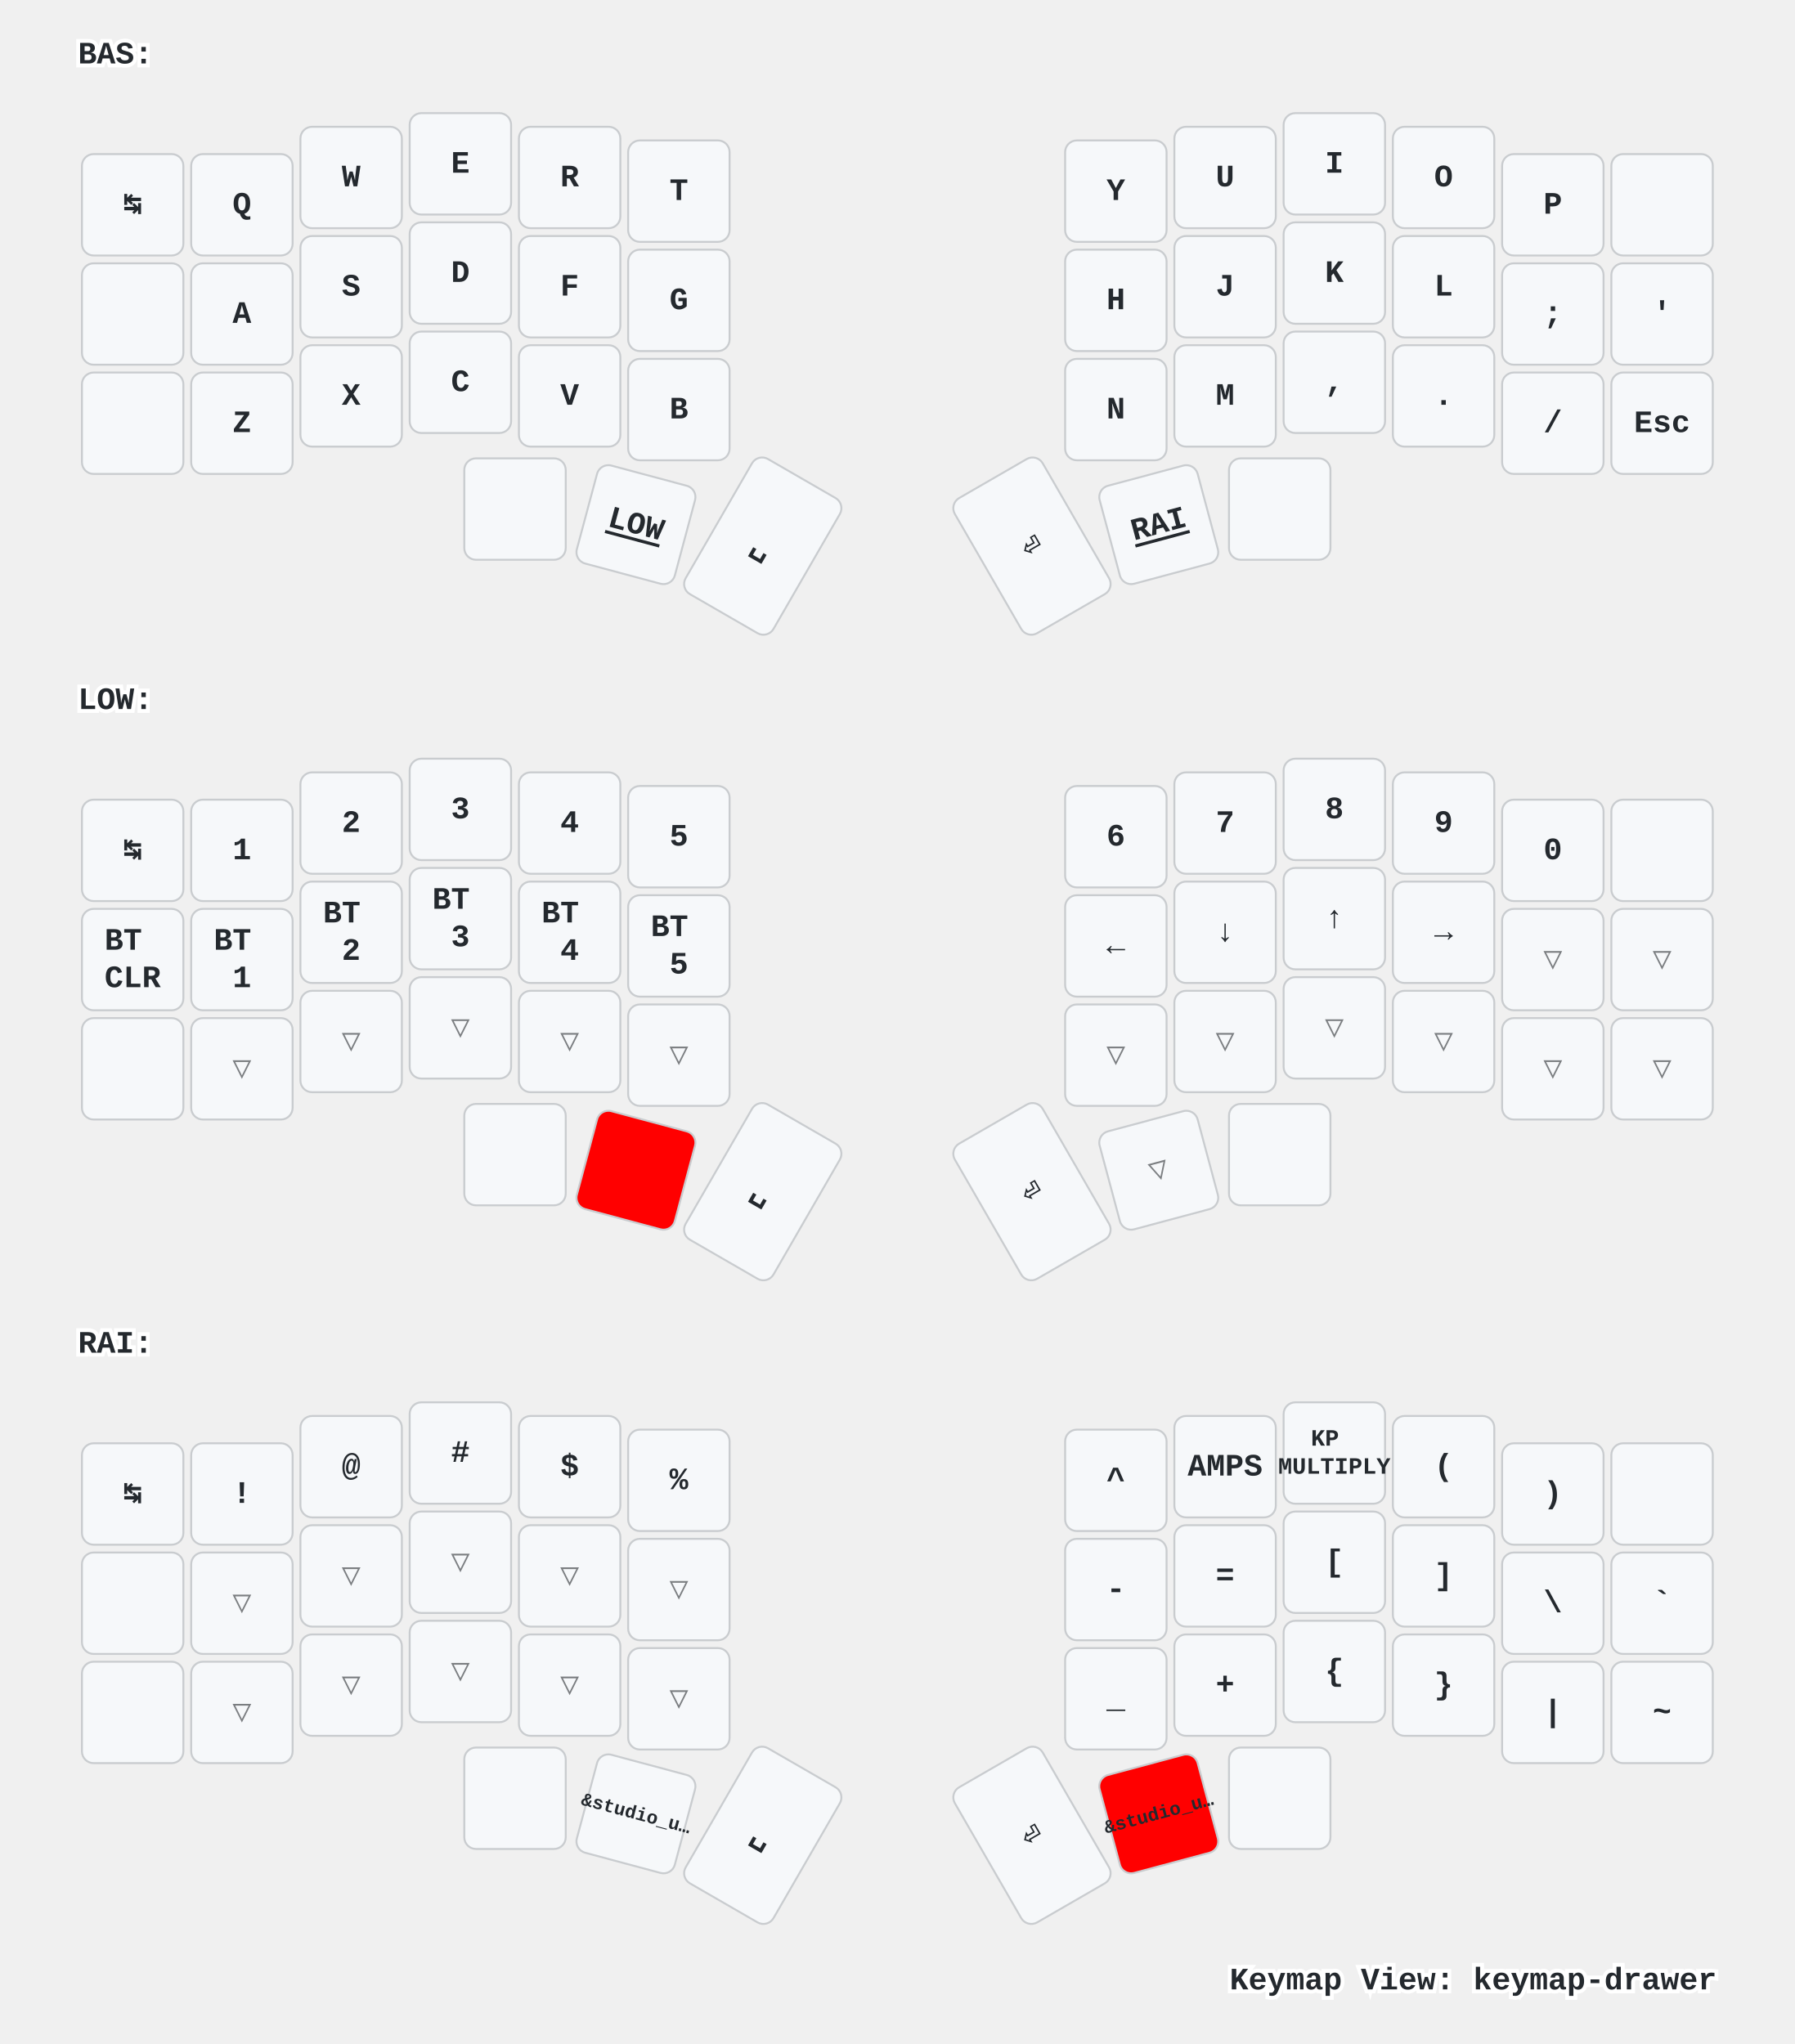
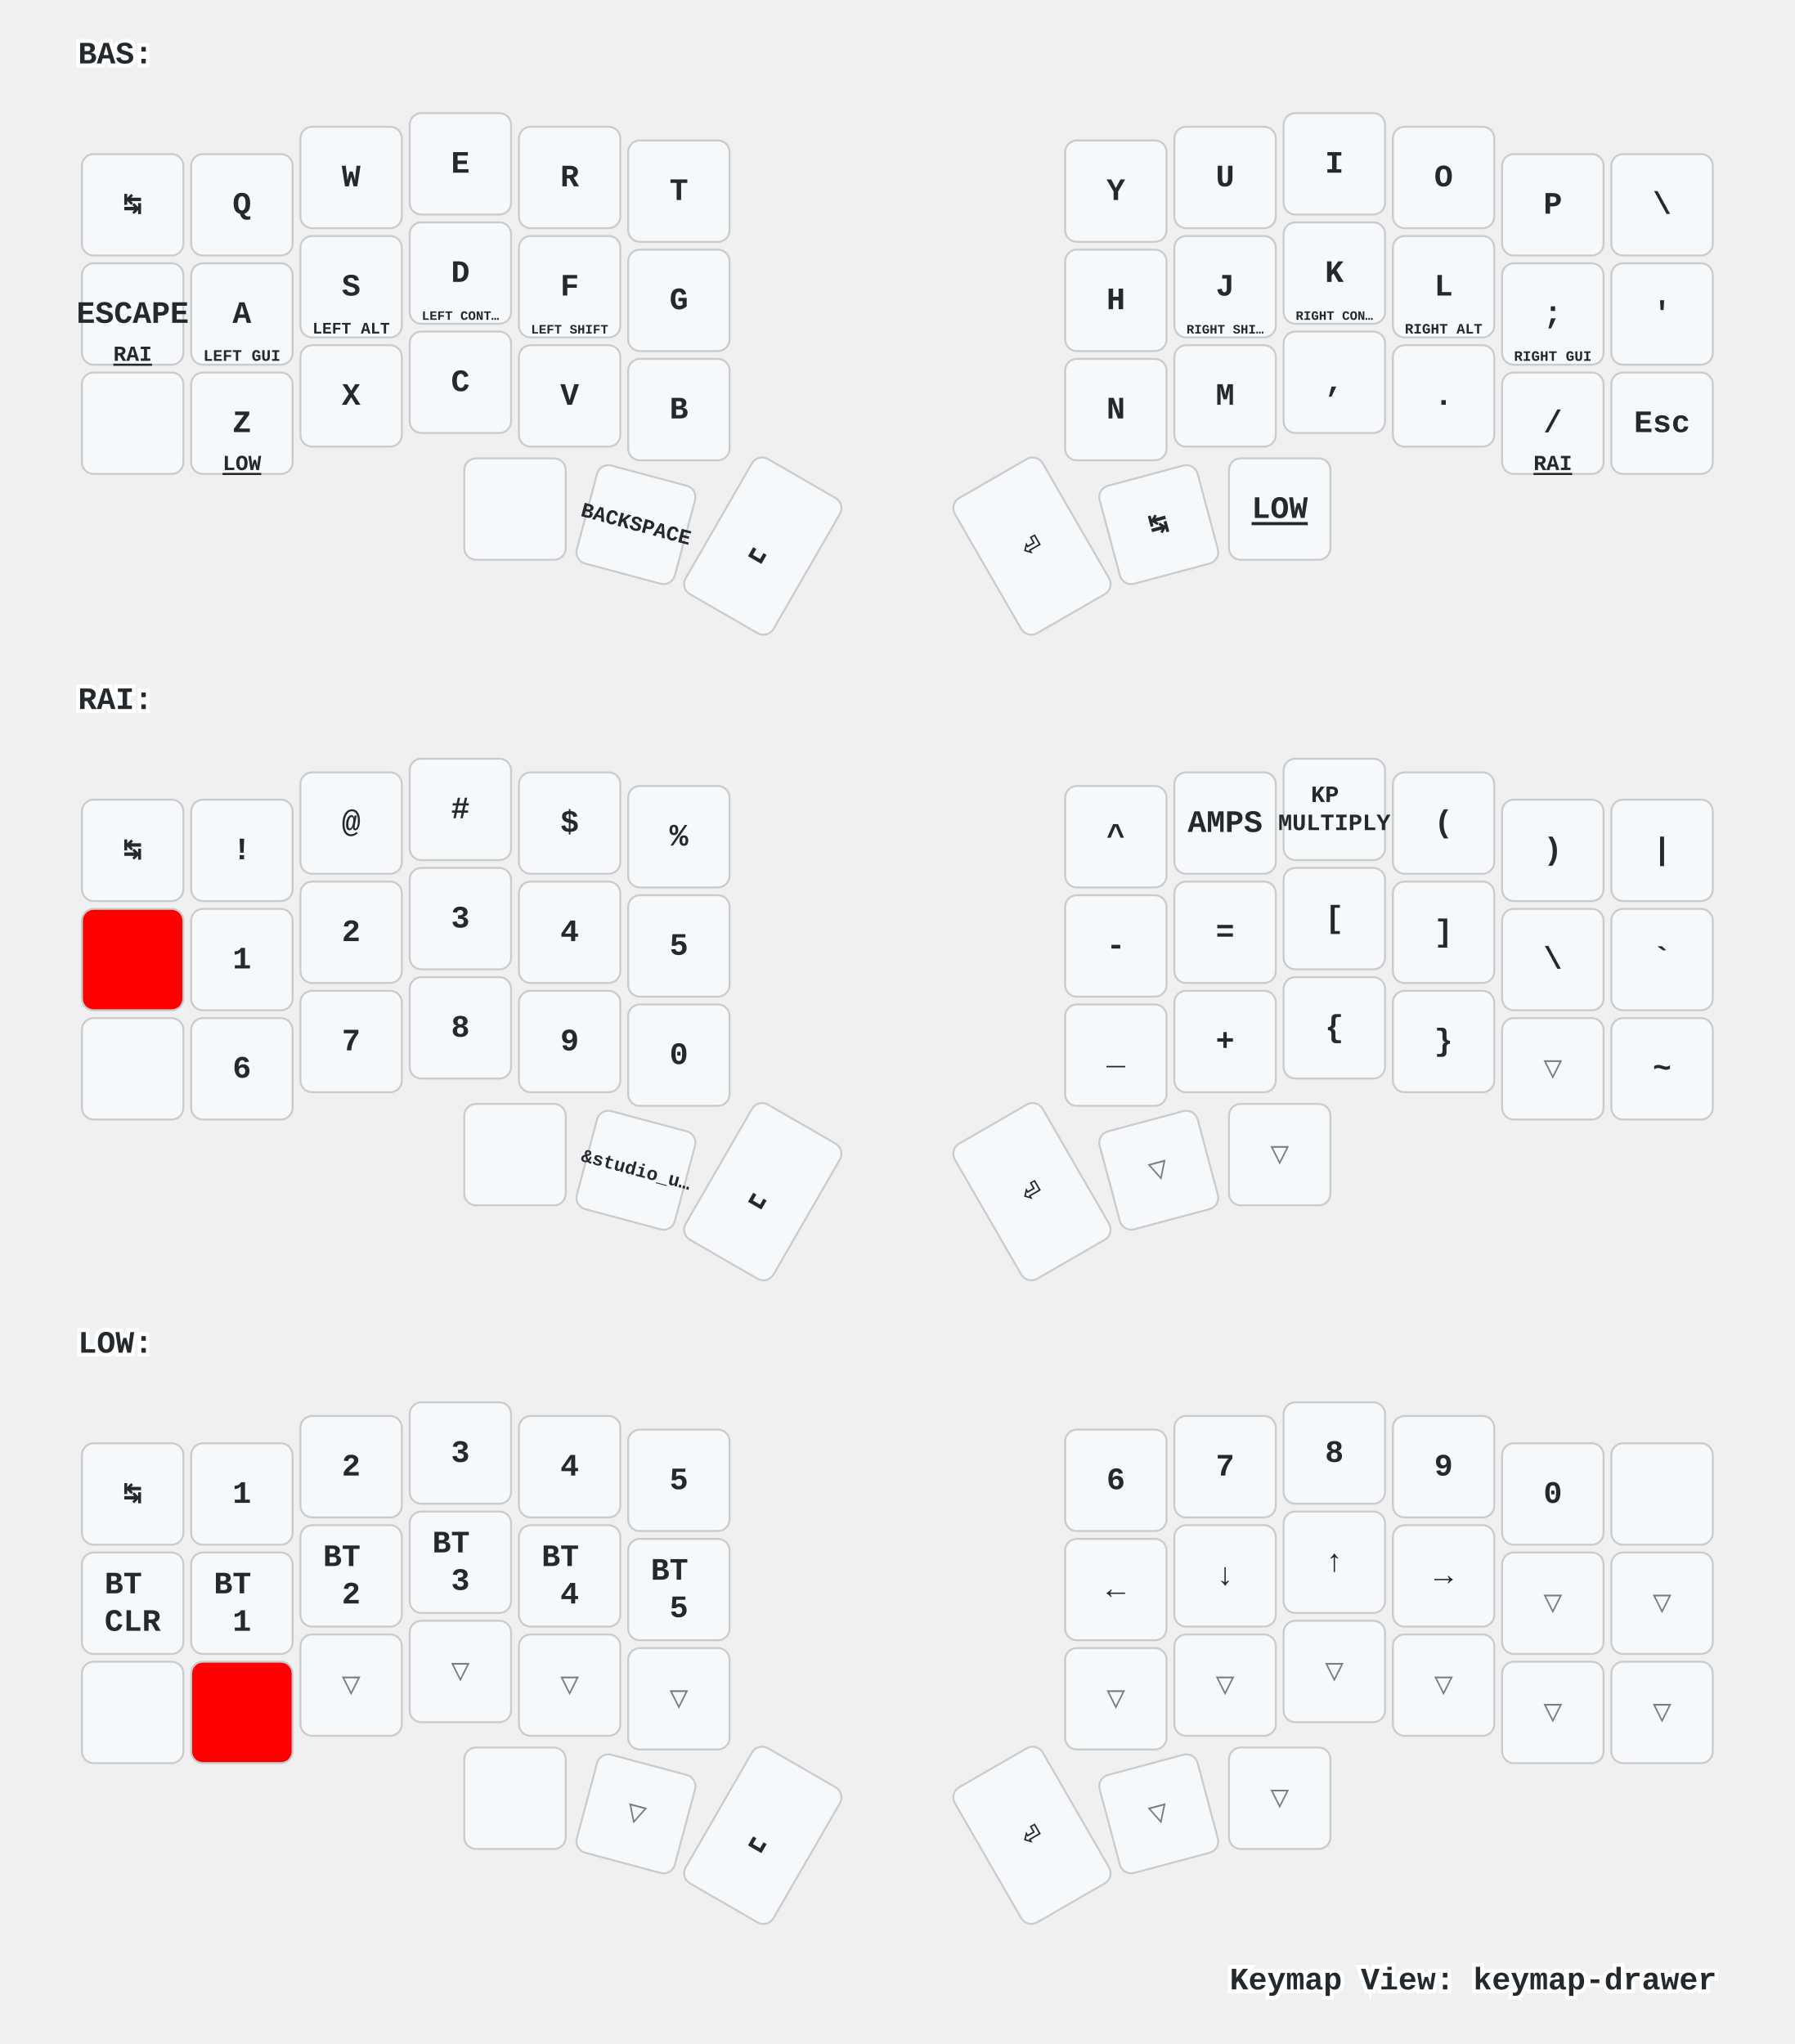
<svg xmlns="http://www.w3.org/2000/svg" xmlns:xlink="http://www.w3.org/1999/xlink" width="920" height="1048" viewBox="0 0 920 1048" class="keymap">
  <defs>/* start glyphs */
<svg id="mdi:apple-keyboard-command">
      <svg id="mdi-apple-keyboard-command" viewBox="0 0 24 24">
        <path d="M6,2A4,4 0 0,1 10,6V8H14V6A4,4 0 0,1 18,2A4,4 0 0,1 22,6A4,4 0 0,1 18,10H16V14H18A4,4 0 0,1 22,18A4,4 0 0,1 18,22A4,4 0 0,1 14,18V16H10V18A4,4 0 0,1 6,22A4,4 0 0,1 2,18A4,4 0 0,1 6,14H8V10H6A4,4 0 0,1 2,6A4,4 0 0,1 6,2M16,18A2,2 0 0,0 18,20A2,2 0 0,0 20,18A2,2 0 0,0 18,16H16V18M14,10H10V14H14V10M6,16A2,2 0 0,0 4,18A2,2 0 0,0 6,20A2,2 0 0,0 8,18V16H6M8,6A2,2 0 0,0 6,4A2,2 0 0,0 4,6A2,2 0 0,0 6,8H8V6M18,8A2,2 0 0,0 20,6A2,2 0 0,0 18,4A2,2 0 0,0 16,6V8H18Z" />
-       </svg>
-     </svg>
-     <svg id="mdi:apple-keyboard-control">
-       <svg id="mdi-apple-keyboard-control" viewBox="0 0 24 24">
-         <path d="M19.78,11.78L18.36,13.19L12,6.83L5.64,13.19L4.22,11.78L12,4L19.78,11.78Z" />
-       </svg>
-     </svg>
-     <svg id="mdi:apple-keyboard-option">
-       <svg id="mdi-apple-keyboard-option" viewBox="0 0 24 24">
-         <path d="M3,4H9.11L16.15,18H21V20H14.88L7.84,6H3V4M14,4H21V6H14V4Z" />
      </svg>
    </svg>
    <svg id="mdi:apple-keyboard-shift">
      <svg id="mdi-apple-keyboard-shift" viewBox="0 0 24 24">
        <path d="M15,18V12H17.17L12,6.83L6.83,12H9V18H15M12,4L22,14H17V20H7V14H2L12,4Z" />
      </svg>
    </svg>
    <svg id="mdi:backspace-outline">
      <svg id="mdi-backspace-outline" viewBox="0 0 24 24">
        <path d="M19,15.59L17.59,17L14,13.41L10.41,17L9,15.59L12.59,12L9,8.41L10.41,7L14,10.59L17.59,7L19,8.41L15.41,12L19,15.59M22,3A2,2 0 0,1 24,5V19A2,2 0 0,1 22,21H7C6.31,21 5.77,20.64 5.41,20.11L0,12L5.41,3.88C5.77,3.35 6.31,3 7,3H22M22,5H7L2.28,12L7,19H22V5Z" />
      </svg>
    </svg>
  </defs>/* end glyphs */
<style>/* inherit to force styles through use tags */
svg path {
    fill: inherit;
}

/* font and background color specifications */
svg.keymap {
    font-family: SFMono-Regular,Consolas,Liberation Mono,Menlo,monospace;
    font-size: 14px;
    font-kerning: normal;
    text-rendering: optimizeLegibility;
    fill: #24292e;
}

/* default key styling */
rect.key {
    fill: #f6f8fa;
}

rect.key, rect.combo {
    stroke: #c9cccf;
    stroke-width: 1;
}

/* default key side styling, only used is draw_key_sides is set */
rect.side {
    filter: brightness(90%);
}

/* color accent for combo boxes */
rect.combo, rect.combo-separate {
    fill: #cdf;
}

/* color accent for held keys */
rect.held, rect.combo.held {
    fill: #fdd;
}

/* color accent for ghost (optional) keys */
rect.ghost, rect.combo.ghost {
    stroke-dasharray: 4, 4;
    stroke-width: 2;
}

text {
    text-anchor: middle;
    dominant-baseline: middle;
}

/* styling for layer labels */
text.label {
    font-weight: bold;
    text-anchor: start;
    stroke: white;
    stroke-width: 4;
    paint-order: stroke;
}

/* styling for optional footer */
text.footer {
    text-anchor: end;
    dominant-baseline: auto;
    stroke: white;
    stroke-width: 4;
    paint-order: stroke;
}

/* styling for combo tap, and key non-tap label text */
text.combo, text.hold, text.shifted, text.left, text.right {
    font-size: 11px;
}

text.hold {
    text-anchor: middle;
    dominant-baseline: auto;
}

text.shifted {
    text-anchor: middle;
    dominant-baseline: hanging;
}

text.left {
    text-anchor: start;
}

text.right {
    text-anchor: end;
}

text.layer-activator {
    text-decoration: underline;
}

/* styling for hold/shifted label text in combo box */
text.combo.hold, text.combo.shifted, text.combo.left, text.combo.right {
    font-size: 8px;
}

/* lighter symbol for transparent keys */
text.trans {
    fill: #7b7e81;
}

/* styling for combo dendrons */
path.combo {
    stroke-width: 1;
    stroke: gray;
    fill: none;
}

/* Start Tabler Icons Cleanup */
/* cannot use height/width with glyphs */
.icon-tabler &gt; path {
    fill: inherit;
    stroke: inherit;
    stroke-width: 2;
}
/* hide tabler's default box */
.icon-tabler &gt; path[stroke="none"][fill="none"] {
    visibility: hidden;
}
/* End Tabler Icons Cleanup */

/* For default sytles, see https://github.com/caksoylar/keymap-drawer/blob/main/keymap_drawer/config.py#L85 */

svg.keymap {
  font-family: Ubuntu Mono, Inconsolata, Consolas, Liberation Mono, Menlo, monospace;
  font-size: 16px;
  font-weight: bold;
  text-rendering: optimizeLegibility;
}

/* Color accent for held keys
red = #f00
green = #0f0
blue = #00f
yellow = #ff0
cyan = #0ff
magenta = #f0f
white = #fff
black = #000
grey = #888
light grey = #ccc
#ffc
*/
rect.held, rect.combo.held {
    fill: #f00;
}

/* Technique borrowed and extended from https://github.com/englmaxi/zmk-config/blob/master/keymap-drawer/config.yaml */
.sym_sub_text.tap {
  translate: -5px 2px;
  font-size: 20px;
}
.sym_sub_text.shifted {
  translate: 10px 13px;
  font-size: 10px;
  opacity: 1.0;
}
.combo.sym_sub_text.tap {
  translate: -1px 1px;
}
.combo.sym_sub_text.shifted {
  translate: 7px 5px;
  font-size: 10px;
  opacity: 1.0;
}

/* Toggle */
.toggle.shifted {
  translate: -10px 12px;
}

.toggle.hold {
  translate: 13px -23px;
}

/* Variant for tap-dances */
.tap_dance.tap {
  translate: -7px 0px;
  font-size: 12px;
}
.tap_dance.shifted {
  translate: 7px 17px;
  font-size: 12px;
  opacity: 1.0;
}

/* Variant for symbol next to symbol */
.sym_by_sym.tap {
  translate: -6px 0px;
}
.sym_by_sym.shifted {
  translate: 10px 12px;
  opacity: 1.0;
}

.combo.sym_by_sym.tap {
  translate: -35px 0px;
}
.combo.sym_by_sym.shifted {
  translate: 35px 20px;
  opacity: 1.0;
}

.combo.sym_by_sym.hold {
  visibility: hidden;
}

/* hide hold box for combo sym_by_sym */
.combo.sym_by_sym.hold &gt; path[stroke="none"][fill="none"] {
  visibility: hidden;
}
</style>
  <g transform="translate(40, 0)" class="layer-BAS">
    <text x="0" y="28" class="label" id="BAS">BAS:</text>
    <g transform="translate(0, 56)">
      <g transform="translate(28, 49)" class="key keypos-0">
        <rect rx="6" ry="6" x="-26" y="-26" width="52" height="52" class="key" />
        <text x="0" y="0" class="key tap">↹</text>
      </g>
      <g transform="translate(84, 49)" class="key keypos-1">
        <rect rx="6" ry="6" x="-26" y="-26" width="52" height="52" class="key" />
        <text x="0" y="0" class="key tap">Q</text>
      </g>
      <g transform="translate(140, 35)" class="key keypos-2">
        <rect rx="6" ry="6" x="-26" y="-26" width="52" height="52" class="key" />
        <text x="0" y="0" class="key tap">W</text>
      </g>
      <g transform="translate(196, 28)" class="key keypos-3">
        <rect rx="6" ry="6" x="-26" y="-26" width="52" height="52" class="key" />
        <text x="0" y="0" class="key tap">E</text>
      </g>
      <g transform="translate(252, 35)" class="key keypos-4">
        <rect rx="6" ry="6" x="-26" y="-26" width="52" height="52" class="key" />
        <text x="0" y="0" class="key tap">R</text>
      </g>
      <g transform="translate(308, 42)" class="key keypos-5">
        <rect rx="6" ry="6" x="-26" y="-26" width="52" height="52" class="key" />
        <text x="0" y="0" class="key tap">T</text>
      </g>
      <g transform="translate(532, 42)" class="key keypos-6">
        <rect rx="6" ry="6" x="-26" y="-26" width="52" height="52" class="key" />
        <text x="0" y="0" class="key tap">Y</text>
      </g>
      <g transform="translate(588, 35)" class="key keypos-7">
        <rect rx="6" ry="6" x="-26" y="-26" width="52" height="52" class="key" />
        <text x="0" y="0" class="key tap">U</text>
      </g>
      <g transform="translate(644, 28)" class="key keypos-8">
        <rect rx="6" ry="6" x="-26" y="-26" width="52" height="52" class="key" />
        <text x="0" y="0" class="key tap">I</text>
      </g>
      <g transform="translate(700, 35)" class="key keypos-9">
        <rect rx="6" ry="6" x="-26" y="-26" width="52" height="52" class="key" />
        <text x="0" y="0" class="key tap">O</text>
      </g>
      <g transform="translate(756, 49)" class="key keypos-10">
        <rect rx="6" ry="6" x="-26" y="-26" width="52" height="52" class="key" />
        <text x="0" y="0" class="key tap">P</text>
      </g>
      <g transform="translate(812, 49)" class="key keypos-11">
        <rect rx="6" ry="6" x="-26" y="-26" width="52" height="52" class="key" />
-         <use href="#mdi:backspace-outline" xlink:href="#mdi:backspace-outline" x="-9" y="-9" height="18" width="18.0" class="key tap glyph mdi:backspace-outline" />
+         <text x="0" y="0" class="key tap">\</text>
      </g>
      <g transform="translate(28, 105)" class="key keypos-12">
        <rect rx="6" ry="6" x="-26" y="-26" width="52" height="52" class="key" />
-         <use href="#mdi:apple-keyboard-control" xlink:href="#mdi:apple-keyboard-control" x="-9" y="-9" height="18" width="18.0" class="key tap glyph mdi:apple-keyboard-control" />
+         <text x="0" y="0" class="key tap">ESCAPE</text>
+         <a href="#RAI">
+           <text x="0" y="24" class="key hold layer-activator">RAI</text>
+         </a>
      </g>
      <g transform="translate(84, 105)" class="key keypos-13">
        <rect rx="6" ry="6" x="-26" y="-26" width="52" height="52" class="key" />
        <text x="0" y="0" class="key tap">A</text>
+         <text x="0" y="24" class="key hold">
+           <tspan style="font-size: 75%">LEFT GUI</tspan>
+         </text>
      </g>
      <g transform="translate(140, 91)" class="key keypos-14">
        <rect rx="6" ry="6" x="-26" y="-26" width="52" height="52" class="key" />
        <text x="0" y="0" class="key tap">S</text>
+         <text x="0" y="24" class="key hold">
+           <tspan style="font-size: 75%">LEFT ALT</tspan>
+         </text>
      </g>
      <g transform="translate(196, 84)" class="key keypos-15">
        <rect rx="6" ry="6" x="-26" y="-26" width="52" height="52" class="key" />
        <text x="0" y="0" class="key tap">D</text>
+         <text x="0" y="24" class="key hold">
+           <tspan style="font-size: 60%">LEFT CONT…</tspan>
+         </text>
      </g>
      <g transform="translate(252, 91)" class="key keypos-16">
        <rect rx="6" ry="6" x="-26" y="-26" width="52" height="52" class="key" />
        <text x="0" y="0" class="key tap">F</text>
+         <text x="0" y="24" class="key hold">
+           <tspan style="font-size: 60%">LEFT SHIFT</tspan>
+         </text>
      </g>
      <g transform="translate(308, 98)" class="key keypos-17">
        <rect rx="6" ry="6" x="-26" y="-26" width="52" height="52" class="key" />
        <text x="0" y="0" class="key tap">G</text>
      </g>
      <g transform="translate(532, 98)" class="key keypos-18">
        <rect rx="6" ry="6" x="-26" y="-26" width="52" height="52" class="key" />
        <text x="0" y="0" class="key tap">H</text>
      </g>
      <g transform="translate(588, 91)" class="key keypos-19">
        <rect rx="6" ry="6" x="-26" y="-26" width="52" height="52" class="key" />
        <text x="0" y="0" class="key tap">J</text>
+         <text x="0" y="24" class="key hold">
+           <tspan style="font-size: 60%">RIGHT SHI…</tspan>
+         </text>
      </g>
      <g transform="translate(644, 84)" class="key keypos-20">
        <rect rx="6" ry="6" x="-26" y="-26" width="52" height="52" class="key" />
        <text x="0" y="0" class="key tap">K</text>
+         <text x="0" y="24" class="key hold">
+           <tspan style="font-size: 60%">RIGHT CON…</tspan>
+         </text>
      </g>
      <g transform="translate(700, 91)" class="key keypos-21">
        <rect rx="6" ry="6" x="-26" y="-26" width="52" height="52" class="key" />
        <text x="0" y="0" class="key tap">L</text>
+         <text x="0" y="24" class="key hold">
+           <tspan style="font-size: 67%">RIGHT ALT</tspan>
+         </text>
      </g>
      <g transform="translate(756, 105)" class="key keypos-22">
        <rect rx="6" ry="6" x="-26" y="-26" width="52" height="52" class="key" />
        <text x="0" y="0" class="key tap">;</text>
+         <text x="0" y="24" class="key hold">
+           <tspan style="font-size: 67%">RIGHT GUI</tspan>
+         </text>
      </g>
      <g transform="translate(812, 105)" class="key keypos-23">
        <rect rx="6" ry="6" x="-26" y="-26" width="52" height="52" class="key" />
        <text x="0" y="0" class="key tap">'</text>
      </g>
      <g transform="translate(28, 161)" class="key keypos-24">
        <rect rx="6" ry="6" x="-26" y="-26" width="52" height="52" class="key" />
        <use href="#mdi:apple-keyboard-shift" xlink:href="#mdi:apple-keyboard-shift" x="-9" y="-9" height="18" width="18.0" class="key tap glyph mdi:apple-keyboard-shift" />
      </g>
      <g transform="translate(84, 161)" class="key keypos-25">
        <rect rx="6" ry="6" x="-26" y="-26" width="52" height="52" class="key" />
        <text x="0" y="0" class="key tap">Z</text>
+         <a href="#LOW">
+           <text x="0" y="24" class="key hold layer-activator">LOW</text>
+         </a>
      </g>
      <g transform="translate(140, 147)" class="key keypos-26">
        <rect rx="6" ry="6" x="-26" y="-26" width="52" height="52" class="key" />
        <text x="0" y="0" class="key tap">X</text>
      </g>
      <g transform="translate(196, 140)" class="key keypos-27">
        <rect rx="6" ry="6" x="-26" y="-26" width="52" height="52" class="key" />
        <text x="0" y="0" class="key tap">C</text>
      </g>
      <g transform="translate(252, 147)" class="key keypos-28">
        <rect rx="6" ry="6" x="-26" y="-26" width="52" height="52" class="key" />
        <text x="0" y="0" class="key tap">V</text>
      </g>
      <g transform="translate(308, 154)" class="key keypos-29">
        <rect rx="6" ry="6" x="-26" y="-26" width="52" height="52" class="key" />
        <text x="0" y="0" class="key tap">B</text>
      </g>
      <g transform="translate(532, 154)" class="key keypos-30">
        <rect rx="6" ry="6" x="-26" y="-26" width="52" height="52" class="key" />
        <text x="0" y="0" class="key tap">N</text>
      </g>
      <g transform="translate(588, 147)" class="key keypos-31">
        <rect rx="6" ry="6" x="-26" y="-26" width="52" height="52" class="key" />
        <text x="0" y="0" class="key tap">M</text>
      </g>
      <g transform="translate(644, 140)" class="key keypos-32">
        <rect rx="6" ry="6" x="-26" y="-26" width="52" height="52" class="key" />
        <text x="0" y="0" class="key tap">,</text>
      </g>
      <g transform="translate(700, 147)" class="key keypos-33">
        <rect rx="6" ry="6" x="-26" y="-26" width="52" height="52" class="key" />
        <text x="0" y="0" class="key tap">.</text>
      </g>
      <g transform="translate(756, 161)" class="key keypos-34">
        <rect rx="6" ry="6" x="-26" y="-26" width="52" height="52" class="key" />
        <text x="0" y="0" class="key tap">/</text>
+         <a href="#RAI">
+           <text x="0" y="24" class="key hold layer-activator">RAI</text>
+         </a>
      </g>
      <g transform="translate(812, 161)" class="key keypos-35">
        <rect rx="6" ry="6" x="-26" y="-26" width="52" height="52" class="key" />
        <text x="0" y="0" class="key tap">Esc</text>
      </g>
      <g transform="translate(224, 205)" class="key keypos-36">
        <rect rx="6" ry="6" x="-26" y="-26" width="52" height="52" class="key" />
        <use href="#mdi:apple-keyboard-command" xlink:href="#mdi:apple-keyboard-command" x="-9" y="-9" height="18" width="18.0" class="key tap glyph mdi:apple-keyboard-command" />
      </g>
      <g transform="translate(286, 213) rotate(15.0)" class="key keypos-37">
+         <rect rx="6" ry="6" x="-26" y="-26" width="52" height="52" class="key" />
+         <text x="0" y="0" class="key tap">
+           <tspan style="font-size: 67%">BACKSPACE</tspan>
+         </text>
+       </g>
+       <g transform="translate(351, 224) rotate(30.0)" class="key keypos-38">
+         <rect rx="6" ry="6" x="-26" y="-40" width="52" height="80" class="key" />
+         <text x="0" y="0" class="key tap">␣</text>
+       </g>
+       <g transform="translate(489, 224) rotate(-30.0)" class="key keypos-39">
+         <rect rx="6" ry="6" x="-26" y="-40" width="52" height="80" class="key" />
+         <text x="0" y="0" class="key tap">⏎</text>
+       </g>
+       <g transform="translate(554, 213) rotate(-15.0)" class="key keypos-40">
+         <rect rx="6" ry="6" x="-26" y="-26" width="52" height="52" class="key" />
+         <text x="0" y="0" class="key tap">↹</text>
+       </g>
+       <g transform="translate(616, 205)" class="key keypos-41">
        <rect rx="6" ry="6" x="-26" y="-26" width="52" height="52" class="key" />
        <a href="#LOW">
          <text x="0" y="0" class="key tap layer-activator">LOW</text>
        </a>
      </g>
+     </g>
+   </g>
+   <g transform="translate(40, 331)" class="layer-RAI">
+     <text x="0" y="28" class="label" id="RAI">RAI:</text>
+     <g transform="translate(0, 56)">
+       <g transform="translate(28, 49)" class="key keypos-0">
+         <rect rx="6" ry="6" x="-26" y="-26" width="52" height="52" class="key" />
+         <text x="0" y="0" class="key tap">↹</text>
+       </g>
+       <g transform="translate(84, 49)" class="key keypos-1">
+         <rect rx="6" ry="6" x="-26" y="-26" width="52" height="52" class="key" />
+         <text x="0" y="0" class="key tap">!</text>
+       </g>
+       <g transform="translate(140, 35)" class="key keypos-2">
+         <rect rx="6" ry="6" x="-26" y="-26" width="52" height="52" class="key" />
+         <text x="0" y="0" class="key tap">@</text>
+       </g>
+       <g transform="translate(196, 28)" class="key keypos-3">
+         <rect rx="6" ry="6" x="-26" y="-26" width="52" height="52" class="key" />
+         <text x="0" y="0" class="key tap">#</text>
+       </g>
+       <g transform="translate(252, 35)" class="key keypos-4">
+         <rect rx="6" ry="6" x="-26" y="-26" width="52" height="52" class="key" />
+         <text x="0" y="0" class="key tap">$</text>
+       </g>
+       <g transform="translate(308, 42)" class="key keypos-5">
+         <rect rx="6" ry="6" x="-26" y="-26" width="52" height="52" class="key" />
+         <text x="0" y="0" class="key tap">%</text>
+       </g>
+       <g transform="translate(532, 42)" class="key keypos-6">
+         <rect rx="6" ry="6" x="-26" y="-26" width="52" height="52" class="key" />
+         <text x="0" y="0" class="key tap">^</text>
+       </g>
+       <g transform="translate(588, 35)" class="key keypos-7">
+         <rect rx="6" ry="6" x="-26" y="-26" width="52" height="52" class="key" />
+         <text x="0" y="0" class="key tap">AMPS</text>
+       </g>
+       <g transform="translate(644, 28)" class="key keypos-8">
+         <rect rx="6" ry="6" x="-26" y="-26" width="52" height="52" class="key" />
+         <text x="0" y="0" class="key tap">
+           <tspan x="0" dy="-0.6em" style="font-size: 75%">KP</tspan>
+           <tspan x="0" dy="1.2em" style="font-size: 75%">MULTIPLY</tspan>
+         </text>
+       </g>
+       <g transform="translate(700, 35)" class="key keypos-9">
+         <rect rx="6" ry="6" x="-26" y="-26" width="52" height="52" class="key" />
+         <text x="0" y="0" class="key tap">(</text>
+       </g>
+       <g transform="translate(756, 49)" class="key keypos-10">
+         <rect rx="6" ry="6" x="-26" y="-26" width="52" height="52" class="key" />
+         <text x="0" y="0" class="key tap">)</text>
+       </g>
+       <g transform="translate(812, 49)" class="key keypos-11">
+         <rect rx="6" ry="6" x="-26" y="-26" width="52" height="52" class="key" />
+         <text x="0" y="0" class="key tap">|</text>
+       </g>
+       <g transform="translate(28, 105)" class="key held keypos-12">
+         <rect rx="6" ry="6" x="-26" y="-26" width="52" height="52" class="key held" />
+       </g>
+       <g transform="translate(84, 105)" class="key keypos-13">
+         <rect rx="6" ry="6" x="-26" y="-26" width="52" height="52" class="key" />
+         <text x="0" y="0" class="key tap">1</text>
+       </g>
+       <g transform="translate(140, 91)" class="key keypos-14">
+         <rect rx="6" ry="6" x="-26" y="-26" width="52" height="52" class="key" />
+         <text x="0" y="0" class="key tap">2</text>
+       </g>
+       <g transform="translate(196, 84)" class="key keypos-15">
+         <rect rx="6" ry="6" x="-26" y="-26" width="52" height="52" class="key" />
+         <text x="0" y="0" class="key tap">3</text>
+       </g>
+       <g transform="translate(252, 91)" class="key keypos-16">
+         <rect rx="6" ry="6" x="-26" y="-26" width="52" height="52" class="key" />
+         <text x="0" y="0" class="key tap">4</text>
+       </g>
+       <g transform="translate(308, 98)" class="key keypos-17">
+         <rect rx="6" ry="6" x="-26" y="-26" width="52" height="52" class="key" />
+         <text x="0" y="0" class="key tap">5</text>
+       </g>
+       <g transform="translate(532, 98)" class="key keypos-18">
+         <rect rx="6" ry="6" x="-26" y="-26" width="52" height="52" class="key" />
+         <text x="0" y="0" class="key tap">-</text>
+       </g>
+       <g transform="translate(588, 91)" class="key keypos-19">
+         <rect rx="6" ry="6" x="-26" y="-26" width="52" height="52" class="key" />
+         <text x="0" y="0" class="key tap">=</text>
+       </g>
+       <g transform="translate(644, 84)" class="key keypos-20">
+         <rect rx="6" ry="6" x="-26" y="-26" width="52" height="52" class="key" />
+         <text x="0" y="0" class="key tap">[</text>
+       </g>
+       <g transform="translate(700, 91)" class="key keypos-21">
+         <rect rx="6" ry="6" x="-26" y="-26" width="52" height="52" class="key" />
+         <text x="0" y="0" class="key tap">]</text>
+       </g>
+       <g transform="translate(756, 105)" class="key keypos-22">
+         <rect rx="6" ry="6" x="-26" y="-26" width="52" height="52" class="key" />
+         <text x="0" y="0" class="key tap">\</text>
+       </g>
+       <g transform="translate(812, 105)" class="key keypos-23">
+         <rect rx="6" ry="6" x="-26" y="-26" width="52" height="52" class="key" />
+         <text x="0" y="0" class="key tap">`</text>
+       </g>
+       <g transform="translate(28, 161)" class="key keypos-24">
+         <rect rx="6" ry="6" x="-26" y="-26" width="52" height="52" class="key" />
+         <use href="#mdi:apple-keyboard-shift" xlink:href="#mdi:apple-keyboard-shift" x="-9" y="-9" height="18" width="18.0" class="key tap glyph mdi:apple-keyboard-shift" />
+       </g>
+       <g transform="translate(84, 161)" class="key keypos-25">
+         <rect rx="6" ry="6" x="-26" y="-26" width="52" height="52" class="key" />
+         <text x="0" y="0" class="key tap">6</text>
+       </g>
+       <g transform="translate(140, 147)" class="key keypos-26">
+         <rect rx="6" ry="6" x="-26" y="-26" width="52" height="52" class="key" />
+         <text x="0" y="0" class="key tap">7</text>
+       </g>
+       <g transform="translate(196, 140)" class="key keypos-27">
+         <rect rx="6" ry="6" x="-26" y="-26" width="52" height="52" class="key" />
+         <text x="0" y="0" class="key tap">8</text>
+       </g>
+       <g transform="translate(252, 147)" class="key keypos-28">
+         <rect rx="6" ry="6" x="-26" y="-26" width="52" height="52" class="key" />
+         <text x="0" y="0" class="key tap">9</text>
+       </g>
+       <g transform="translate(308, 154)" class="key keypos-29">
+         <rect rx="6" ry="6" x="-26" y="-26" width="52" height="52" class="key" />
+         <text x="0" y="0" class="key tap">0</text>
+       </g>
+       <g transform="translate(532, 154)" class="key keypos-30">
+         <rect rx="6" ry="6" x="-26" y="-26" width="52" height="52" class="key" />
+         <text x="0" y="0" class="key tap">_</text>
+       </g>
+       <g transform="translate(588, 147)" class="key keypos-31">
+         <rect rx="6" ry="6" x="-26" y="-26" width="52" height="52" class="key" />
+         <text x="0" y="0" class="key tap">+</text>
+       </g>
+       <g transform="translate(644, 140)" class="key keypos-32">
+         <rect rx="6" ry="6" x="-26" y="-26" width="52" height="52" class="key" />
+         <text x="0" y="0" class="key tap">{</text>
+       </g>
+       <g transform="translate(700, 147)" class="key keypos-33">
+         <rect rx="6" ry="6" x="-26" y="-26" width="52" height="52" class="key" />
+         <text x="0" y="0" class="key tap">}</text>
+       </g>
+       <g transform="translate(756, 161)" class="key trans keypos-34">
+         <rect rx="6" ry="6" x="-26" y="-26" width="52" height="52" class="key trans" />
+         <text x="0" y="0" class="key trans tap">▽</text>
+       </g>
+       <g transform="translate(812, 161)" class="key keypos-35">
+         <rect rx="6" ry="6" x="-26" y="-26" width="52" height="52" class="key" />
+         <text x="0" y="0" class="key tap">~</text>
+       </g>
+       <g transform="translate(224, 205)" class="key keypos-36">
+         <rect rx="6" ry="6" x="-26" y="-26" width="52" height="52" class="key" />
+         <use href="#mdi:apple-keyboard-command" xlink:href="#mdi:apple-keyboard-command" x="-9" y="-9" height="18" width="18.0" class="key tap glyph mdi:apple-keyboard-command" />
+       </g>
+       <g transform="translate(286, 213) rotate(15.0)" class="key keypos-37">
+         <rect rx="6" ry="6" x="-26" y="-26" width="52" height="52" class="key" />
+         <text x="0" y="0" class="key tap">
+           <tspan style="font-size: 60%">&amp;studio_u…</tspan>
+         </text>
+       </g>
      <g transform="translate(351, 224) rotate(30.0)" class="key keypos-38">
        <rect rx="6" ry="6" x="-26" y="-40" width="52" height="80" class="key" />
        <text x="0" y="0" class="key tap">␣</text>
      </g>
      <g transform="translate(489, 224) rotate(-30.0)" class="key keypos-39">
        <rect rx="6" ry="6" x="-26" y="-40" width="52" height="80" class="key" />
        <text x="0" y="0" class="key tap">⏎</text>
      </g>
-       <g transform="translate(554, 213) rotate(-15.0)" class="key keypos-40">
-         <rect rx="6" ry="6" x="-26" y="-26" width="52" height="52" class="key" />
-         <a href="#RAI">
-           <text x="0" y="0" class="key tap layer-activator">RAI</text>
-         </a>
-       </g>
-       <g transform="translate(616, 205)" class="key keypos-41">
-         <rect rx="6" ry="6" x="-26" y="-26" width="52" height="52" class="key" />
-         <use href="#mdi:apple-keyboard-option" xlink:href="#mdi:apple-keyboard-option" x="-9" y="-9" height="18" width="18.0" class="key tap glyph mdi:apple-keyboard-option" />
+       <g transform="translate(554, 213) rotate(-15.0)" class="key trans keypos-40">
+         <rect rx="6" ry="6" x="-26" y="-26" width="52" height="52" class="key trans" />
+         <text x="0" y="0" class="key trans tap">▽</text>
+       </g>
+       <g transform="translate(616, 205)" class="key trans keypos-41">
+         <rect rx="6" ry="6" x="-26" y="-26" width="52" height="52" class="key trans" />
+         <text x="0" y="0" class="key trans tap">▽</text>
      </g>
    </g>
  </g>
-   <g transform="translate(40, 331)" class="layer-LOW">
+   <g transform="translate(40, 661)" class="layer-LOW">
    <text x="0" y="28" class="label" id="LOW">LOW:</text>
    <g transform="translate(0, 56)">
      <g transform="translate(28, 49)" class="key keypos-0">
        <rect rx="6" ry="6" x="-26" y="-26" width="52" height="52" class="key" />
        <text x="0" y="0" class="key tap">↹</text>
      </g>
      <g transform="translate(84, 49)" class="key keypos-1">
        <rect rx="6" ry="6" x="-26" y="-26" width="52" height="52" class="key" />
        <text x="0" y="0" class="key tap">1</text>
      </g>
      <g transform="translate(140, 35)" class="key keypos-2">
        <rect rx="6" ry="6" x="-26" y="-26" width="52" height="52" class="key" />
        <text x="0" y="0" class="key tap">2</text>
      </g>
      <g transform="translate(196, 28)" class="key keypos-3">
        <rect rx="6" ry="6" x="-26" y="-26" width="52" height="52" class="key" />
        <text x="0" y="0" class="key tap">3</text>
      </g>
      <g transform="translate(252, 35)" class="key keypos-4">
        <rect rx="6" ry="6" x="-26" y="-26" width="52" height="52" class="key" />
        <text x="0" y="0" class="key tap">4</text>
      </g>
      <g transform="translate(308, 42)" class="key keypos-5">
        <rect rx="6" ry="6" x="-26" y="-26" width="52" height="52" class="key" />
        <text x="0" y="0" class="key tap">5</text>
      </g>
      <g transform="translate(532, 42)" class="key keypos-6">
        <rect rx="6" ry="6" x="-26" y="-26" width="52" height="52" class="key" />
        <text x="0" y="0" class="key tap">6</text>
      </g>
      <g transform="translate(588, 35)" class="key keypos-7">
        <rect rx="6" ry="6" x="-26" y="-26" width="52" height="52" class="key" />
        <text x="0" y="0" class="key tap">7</text>
      </g>
      <g transform="translate(644, 28)" class="key keypos-8">
        <rect rx="6" ry="6" x="-26" y="-26" width="52" height="52" class="key" />
        <text x="0" y="0" class="key tap">8</text>
      </g>
      <g transform="translate(700, 35)" class="key keypos-9">
        <rect rx="6" ry="6" x="-26" y="-26" width="52" height="52" class="key" />
        <text x="0" y="0" class="key tap">9</text>
      </g>
      <g transform="translate(756, 49)" class="key keypos-10">
        <rect rx="6" ry="6" x="-26" y="-26" width="52" height="52" class="key" />
        <text x="0" y="0" class="key tap">0</text>
      </g>
      <g transform="translate(812, 49)" class="key keypos-11">
        <rect rx="6" ry="6" x="-26" y="-26" width="52" height="52" class="key" />
        <use href="#mdi:backspace-outline" xlink:href="#mdi:backspace-outline" x="-9" y="-9" height="18" width="18.0" class="key tap glyph mdi:backspace-outline" />
      </g>
      <g transform="translate(28, 105)" class="key keypos-12">
        <rect rx="6" ry="6" x="-26" y="-26" width="52" height="52" class="key" />
        <text x="0" y="0" class="key tap">
          <tspan x="0" dy="-0.6em">BT</tspan>
          <tspan x="0" dy="1.2em">CLR</tspan>
        </text>
      </g>
      <g transform="translate(84, 105)" class="key keypos-13">
        <rect rx="6" ry="6" x="-26" y="-26" width="52" height="52" class="key" />
        <text x="0" y="0" class="key tap">
          <tspan x="0" dy="-0.6em">BT</tspan>
          <tspan x="0" dy="1.2em">1</tspan>
        </text>
      </g>
      <g transform="translate(140, 91)" class="key keypos-14">
        <rect rx="6" ry="6" x="-26" y="-26" width="52" height="52" class="key" />
        <text x="0" y="0" class="key tap">
          <tspan x="0" dy="-0.6em">BT</tspan>
          <tspan x="0" dy="1.2em">2</tspan>
        </text>
      </g>
      <g transform="translate(196, 84)" class="key keypos-15">
        <rect rx="6" ry="6" x="-26" y="-26" width="52" height="52" class="key" />
        <text x="0" y="0" class="key tap">
          <tspan x="0" dy="-0.6em">BT</tspan>
          <tspan x="0" dy="1.2em">3</tspan>
        </text>
      </g>
      <g transform="translate(252, 91)" class="key keypos-16">
        <rect rx="6" ry="6" x="-26" y="-26" width="52" height="52" class="key" />
        <text x="0" y="0" class="key tap">
          <tspan x="0" dy="-0.6em">BT</tspan>
          <tspan x="0" dy="1.2em">4</tspan>
        </text>
      </g>
      <g transform="translate(308, 98)" class="key keypos-17">
        <rect rx="6" ry="6" x="-26" y="-26" width="52" height="52" class="key" />
        <text x="0" y="0" class="key tap">
          <tspan x="0" dy="-0.6em">BT</tspan>
          <tspan x="0" dy="1.2em">5</tspan>
        </text>
      </g>
      <g transform="translate(532, 98)" class="key keypos-18">
        <rect rx="6" ry="6" x="-26" y="-26" width="52" height="52" class="key" />
        <text x="0" y="0" class="key tap">←</text>
      </g>
      <g transform="translate(588, 91)" class="key keypos-19">
        <rect rx="6" ry="6" x="-26" y="-26" width="52" height="52" class="key" />
        <text x="0" y="0" class="key tap">↓</text>
      </g>
      <g transform="translate(644, 84)" class="key keypos-20">
        <rect rx="6" ry="6" x="-26" y="-26" width="52" height="52" class="key" />
        <text x="0" y="0" class="key tap">↑</text>
      </g>
      <g transform="translate(700, 91)" class="key keypos-21">
        <rect rx="6" ry="6" x="-26" y="-26" width="52" height="52" class="key" />
        <text x="0" y="0" class="key tap">→</text>
      </g>
      <g transform="translate(756, 105)" class="key trans keypos-22">
        <rect rx="6" ry="6" x="-26" y="-26" width="52" height="52" class="key trans" />
        <text x="0" y="0" class="key trans tap">▽</text>
      </g>
      <g transform="translate(812, 105)" class="key trans keypos-23">
        <rect rx="6" ry="6" x="-26" y="-26" width="52" height="52" class="key trans" />
        <text x="0" y="0" class="key trans tap">▽</text>
      </g>
      <g transform="translate(28, 161)" class="key keypos-24">
        <rect rx="6" ry="6" x="-26" y="-26" width="52" height="52" class="key" />
        <use href="#mdi:apple-keyboard-shift" xlink:href="#mdi:apple-keyboard-shift" x="-9" y="-9" height="18" width="18.0" class="key tap glyph mdi:apple-keyboard-shift" />
      </g>
-       <g transform="translate(84, 161)" class="key trans keypos-25">
-         <rect rx="6" ry="6" x="-26" y="-26" width="52" height="52" class="key trans" />
-         <text x="0" y="0" class="key trans tap">▽</text>
+       <g transform="translate(84, 161)" class="key held keypos-25">
+         <rect rx="6" ry="6" x="-26" y="-26" width="52" height="52" class="key held" />
      </g>
      <g transform="translate(140, 147)" class="key trans keypos-26">
        <rect rx="6" ry="6" x="-26" y="-26" width="52" height="52" class="key trans" />
        <text x="0" y="0" class="key trans tap">▽</text>
      </g>
      <g transform="translate(196, 140)" class="key trans keypos-27">
        <rect rx="6" ry="6" x="-26" y="-26" width="52" height="52" class="key trans" />
        <text x="0" y="0" class="key trans tap">▽</text>
      </g>
      <g transform="translate(252, 147)" class="key trans keypos-28">
        <rect rx="6" ry="6" x="-26" y="-26" width="52" height="52" class="key trans" />
        <text x="0" y="0" class="key trans tap">▽</text>
      </g>
      <g transform="translate(308, 154)" class="key trans keypos-29">
        <rect rx="6" ry="6" x="-26" y="-26" width="52" height="52" class="key trans" />
        <text x="0" y="0" class="key trans tap">▽</text>
      </g>
      <g transform="translate(532, 154)" class="key trans keypos-30">
        <rect rx="6" ry="6" x="-26" y="-26" width="52" height="52" class="key trans" />
        <text x="0" y="0" class="key trans tap">▽</text>
      </g>
      <g transform="translate(588, 147)" class="key trans keypos-31">
        <rect rx="6" ry="6" x="-26" y="-26" width="52" height="52" class="key trans" />
        <text x="0" y="0" class="key trans tap">▽</text>
      </g>
      <g transform="translate(644, 140)" class="key trans keypos-32">
        <rect rx="6" ry="6" x="-26" y="-26" width="52" height="52" class="key trans" />
        <text x="0" y="0" class="key trans tap">▽</text>
      </g>
      <g transform="translate(700, 147)" class="key trans keypos-33">
        <rect rx="6" ry="6" x="-26" y="-26" width="52" height="52" class="key trans" />
        <text x="0" y="0" class="key trans tap">▽</text>
      </g>
      <g transform="translate(756, 161)" class="key trans keypos-34">
        <rect rx="6" ry="6" x="-26" y="-26" width="52" height="52" class="key trans" />
        <text x="0" y="0" class="key trans tap">▽</text>
      </g>
      <g transform="translate(812, 161)" class="key trans keypos-35">
        <rect rx="6" ry="6" x="-26" y="-26" width="52" height="52" class="key trans" />
        <text x="0" y="0" class="key trans tap">▽</text>
      </g>
      <g transform="translate(224, 205)" class="key keypos-36">
        <rect rx="6" ry="6" x="-26" y="-26" width="52" height="52" class="key" />
        <use href="#mdi:apple-keyboard-command" xlink:href="#mdi:apple-keyboard-command" x="-9" y="-9" height="18" width="18.0" class="key tap glyph mdi:apple-keyboard-command" />
      </g>
-       <g transform="translate(286, 213) rotate(15.0)" class="key held keypos-37">
-         <rect rx="6" ry="6" x="-26" y="-26" width="52" height="52" class="key held" />
+       <g transform="translate(286, 213) rotate(15.0)" class="key trans keypos-37">
+         <rect rx="6" ry="6" x="-26" y="-26" width="52" height="52" class="key trans" />
+         <text x="0" y="0" class="key trans tap">▽</text>
      </g>
      <g transform="translate(351, 224) rotate(30.0)" class="key keypos-38">
        <rect rx="6" ry="6" x="-26" y="-40" width="52" height="80" class="key" />
        <text x="0" y="0" class="key tap">␣</text>
      </g>
      <g transform="translate(489, 224) rotate(-30.0)" class="key keypos-39">
        <rect rx="6" ry="6" x="-26" y="-40" width="52" height="80" class="key" />
        <text x="0" y="0" class="key tap">⏎</text>
      </g>
      <g transform="translate(554, 213) rotate(-15.0)" class="key trans keypos-40">
        <rect rx="6" ry="6" x="-26" y="-26" width="52" height="52" class="key trans" />
        <text x="0" y="0" class="key trans tap">▽</text>
      </g>
-       <g transform="translate(616, 205)" class="key keypos-41">
-         <rect rx="6" ry="6" x="-26" y="-26" width="52" height="52" class="key" />
-         <use href="#mdi:apple-keyboard-option" xlink:href="#mdi:apple-keyboard-option" x="-9" y="-9" height="18" width="18.0" class="key tap glyph mdi:apple-keyboard-option" />
-       </g>
-     </g>
-   </g>
-   <g transform="translate(40, 661)" class="layer-RAI">
-     <text x="0" y="28" class="label" id="RAI">RAI:</text>
-     <g transform="translate(0, 56)">
-       <g transform="translate(28, 49)" class="key keypos-0">
-         <rect rx="6" ry="6" x="-26" y="-26" width="52" height="52" class="key" />
-         <text x="0" y="0" class="key tap">↹</text>
-       </g>
-       <g transform="translate(84, 49)" class="key keypos-1">
-         <rect rx="6" ry="6" x="-26" y="-26" width="52" height="52" class="key" />
-         <text x="0" y="0" class="key tap">!</text>
-       </g>
-       <g transform="translate(140, 35)" class="key keypos-2">
-         <rect rx="6" ry="6" x="-26" y="-26" width="52" height="52" class="key" />
-         <text x="0" y="0" class="key tap">@</text>
-       </g>
-       <g transform="translate(196, 28)" class="key keypos-3">
-         <rect rx="6" ry="6" x="-26" y="-26" width="52" height="52" class="key" />
-         <text x="0" y="0" class="key tap">#</text>
-       </g>
-       <g transform="translate(252, 35)" class="key keypos-4">
-         <rect rx="6" ry="6" x="-26" y="-26" width="52" height="52" class="key" />
-         <text x="0" y="0" class="key tap">$</text>
-       </g>
-       <g transform="translate(308, 42)" class="key keypos-5">
-         <rect rx="6" ry="6" x="-26" y="-26" width="52" height="52" class="key" />
-         <text x="0" y="0" class="key tap">%</text>
-       </g>
-       <g transform="translate(532, 42)" class="key keypos-6">
-         <rect rx="6" ry="6" x="-26" y="-26" width="52" height="52" class="key" />
-         <text x="0" y="0" class="key tap">^</text>
-       </g>
-       <g transform="translate(588, 35)" class="key keypos-7">
-         <rect rx="6" ry="6" x="-26" y="-26" width="52" height="52" class="key" />
-         <text x="0" y="0" class="key tap">AMPS</text>
-       </g>
-       <g transform="translate(644, 28)" class="key keypos-8">
-         <rect rx="6" ry="6" x="-26" y="-26" width="52" height="52" class="key" />
-         <text x="0" y="0" class="key tap">
-           <tspan x="0" dy="-0.6em" style="font-size: 75%">KP</tspan>
-           <tspan x="0" dy="1.2em" style="font-size: 75%">MULTIPLY</tspan>
-         </text>
-       </g>
-       <g transform="translate(700, 35)" class="key keypos-9">
-         <rect rx="6" ry="6" x="-26" y="-26" width="52" height="52" class="key" />
-         <text x="0" y="0" class="key tap">(</text>
-       </g>
-       <g transform="translate(756, 49)" class="key keypos-10">
-         <rect rx="6" ry="6" x="-26" y="-26" width="52" height="52" class="key" />
-         <text x="0" y="0" class="key tap">)</text>
-       </g>
-       <g transform="translate(812, 49)" class="key keypos-11">
-         <rect rx="6" ry="6" x="-26" y="-26" width="52" height="52" class="key" />
-         <use href="#mdi:backspace-outline" xlink:href="#mdi:backspace-outline" x="-9" y="-9" height="18" width="18.0" class="key tap glyph mdi:backspace-outline" />
-       </g>
-       <g transform="translate(28, 105)" class="key keypos-12">
-         <rect rx="6" ry="6" x="-26" y="-26" width="52" height="52" class="key" />
-         <use href="#mdi:apple-keyboard-control" xlink:href="#mdi:apple-keyboard-control" x="-9" y="-9" height="18" width="18.0" class="key tap glyph mdi:apple-keyboard-control" />
-       </g>
-       <g transform="translate(84, 105)" class="key trans keypos-13">
-         <rect rx="6" ry="6" x="-26" y="-26" width="52" height="52" class="key trans" />
-         <text x="0" y="0" class="key trans tap">▽</text>
-       </g>
-       <g transform="translate(140, 91)" class="key trans keypos-14">
-         <rect rx="6" ry="6" x="-26" y="-26" width="52" height="52" class="key trans" />
-         <text x="0" y="0" class="key trans tap">▽</text>
-       </g>
-       <g transform="translate(196, 84)" class="key trans keypos-15">
-         <rect rx="6" ry="6" x="-26" y="-26" width="52" height="52" class="key trans" />
-         <text x="0" y="0" class="key trans tap">▽</text>
-       </g>
-       <g transform="translate(252, 91)" class="key trans keypos-16">
-         <rect rx="6" ry="6" x="-26" y="-26" width="52" height="52" class="key trans" />
-         <text x="0" y="0" class="key trans tap">▽</text>
-       </g>
-       <g transform="translate(308, 98)" class="key trans keypos-17">
-         <rect rx="6" ry="6" x="-26" y="-26" width="52" height="52" class="key trans" />
-         <text x="0" y="0" class="key trans tap">▽</text>
-       </g>
-       <g transform="translate(532, 98)" class="key keypos-18">
-         <rect rx="6" ry="6" x="-26" y="-26" width="52" height="52" class="key" />
-         <text x="0" y="0" class="key tap">-</text>
-       </g>
-       <g transform="translate(588, 91)" class="key keypos-19">
-         <rect rx="6" ry="6" x="-26" y="-26" width="52" height="52" class="key" />
-         <text x="0" y="0" class="key tap">=</text>
-       </g>
-       <g transform="translate(644, 84)" class="key keypos-20">
-         <rect rx="6" ry="6" x="-26" y="-26" width="52" height="52" class="key" />
-         <text x="0" y="0" class="key tap">[</text>
-       </g>
-       <g transform="translate(700, 91)" class="key keypos-21">
-         <rect rx="6" ry="6" x="-26" y="-26" width="52" height="52" class="key" />
-         <text x="0" y="0" class="key tap">]</text>
-       </g>
-       <g transform="translate(756, 105)" class="key keypos-22">
-         <rect rx="6" ry="6" x="-26" y="-26" width="52" height="52" class="key" />
-         <text x="0" y="0" class="key tap">\</text>
-       </g>
-       <g transform="translate(812, 105)" class="key keypos-23">
-         <rect rx="6" ry="6" x="-26" y="-26" width="52" height="52" class="key" />
-         <text x="0" y="0" class="key tap">`</text>
-       </g>
-       <g transform="translate(28, 161)" class="key keypos-24">
-         <rect rx="6" ry="6" x="-26" y="-26" width="52" height="52" class="key" />
-         <use href="#mdi:apple-keyboard-shift" xlink:href="#mdi:apple-keyboard-shift" x="-9" y="-9" height="18" width="18.0" class="key tap glyph mdi:apple-keyboard-shift" />
-       </g>
-       <g transform="translate(84, 161)" class="key trans keypos-25">
-         <rect rx="6" ry="6" x="-26" y="-26" width="52" height="52" class="key trans" />
-         <text x="0" y="0" class="key trans tap">▽</text>
-       </g>
-       <g transform="translate(140, 147)" class="key trans keypos-26">
-         <rect rx="6" ry="6" x="-26" y="-26" width="52" height="52" class="key trans" />
-         <text x="0" y="0" class="key trans tap">▽</text>
-       </g>
-       <g transform="translate(196, 140)" class="key trans keypos-27">
-         <rect rx="6" ry="6" x="-26" y="-26" width="52" height="52" class="key trans" />
-         <text x="0" y="0" class="key trans tap">▽</text>
-       </g>
-       <g transform="translate(252, 147)" class="key trans keypos-28">
-         <rect rx="6" ry="6" x="-26" y="-26" width="52" height="52" class="key trans" />
-         <text x="0" y="0" class="key trans tap">▽</text>
-       </g>
-       <g transform="translate(308, 154)" class="key trans keypos-29">
-         <rect rx="6" ry="6" x="-26" y="-26" width="52" height="52" class="key trans" />
-         <text x="0" y="0" class="key trans tap">▽</text>
-       </g>
-       <g transform="translate(532, 154)" class="key keypos-30">
-         <rect rx="6" ry="6" x="-26" y="-26" width="52" height="52" class="key" />
-         <text x="0" y="0" class="key tap">_</text>
-       </g>
-       <g transform="translate(588, 147)" class="key keypos-31">
-         <rect rx="6" ry="6" x="-26" y="-26" width="52" height="52" class="key" />
-         <text x="0" y="0" class="key tap">+</text>
-       </g>
-       <g transform="translate(644, 140)" class="key keypos-32">
-         <rect rx="6" ry="6" x="-26" y="-26" width="52" height="52" class="key" />
-         <text x="0" y="0" class="key tap">{</text>
-       </g>
-       <g transform="translate(700, 147)" class="key keypos-33">
-         <rect rx="6" ry="6" x="-26" y="-26" width="52" height="52" class="key" />
-         <text x="0" y="0" class="key tap">}</text>
-       </g>
-       <g transform="translate(756, 161)" class="key keypos-34">
-         <rect rx="6" ry="6" x="-26" y="-26" width="52" height="52" class="key" />
-         <text x="0" y="0" class="key tap">|</text>
-       </g>
-       <g transform="translate(812, 161)" class="key keypos-35">
-         <rect rx="6" ry="6" x="-26" y="-26" width="52" height="52" class="key" />
-         <text x="0" y="0" class="key tap">~</text>
-       </g>
-       <g transform="translate(224, 205)" class="key keypos-36">
-         <rect rx="6" ry="6" x="-26" y="-26" width="52" height="52" class="key" />
-         <use href="#mdi:apple-keyboard-command" xlink:href="#mdi:apple-keyboard-command" x="-9" y="-9" height="18" width="18.0" class="key tap glyph mdi:apple-keyboard-command" />
-       </g>
-       <g transform="translate(286, 213) rotate(15.0)" class="key keypos-37">
-         <rect rx="6" ry="6" x="-26" y="-26" width="52" height="52" class="key" />
-         <text x="0" y="0" class="key tap">
-           <tspan style="font-size: 60%">&amp;studio_u…</tspan>
-         </text>
-       </g>
-       <g transform="translate(351, 224) rotate(30.0)" class="key keypos-38">
-         <rect rx="6" ry="6" x="-26" y="-40" width="52" height="80" class="key" />
-         <text x="0" y="0" class="key tap">␣</text>
-       </g>
-       <g transform="translate(489, 224) rotate(-30.0)" class="key keypos-39">
-         <rect rx="6" ry="6" x="-26" y="-40" width="52" height="80" class="key" />
-         <text x="0" y="0" class="key tap">⏎</text>
-       </g>
-       <g transform="translate(554, 213) rotate(-15.0)" class="key held keypos-40">
-         <rect rx="6" ry="6" x="-26" y="-26" width="52" height="52" class="key held" />
-         <text x="0" y="0" class="key held tap">
-           <tspan style="font-size: 60%">&amp;studio_u…</tspan>
-         </text>
-       </g>
-       <g transform="translate(616, 205)" class="key keypos-41">
-         <rect rx="6" ry="6" x="-26" y="-26" width="52" height="52" class="key" />
-         <use href="#mdi:apple-keyboard-option" xlink:href="#mdi:apple-keyboard-option" x="-9" y="-9" height="18" width="18.0" class="key tap glyph mdi:apple-keyboard-option" />
+       <g transform="translate(616, 205)" class="key trans keypos-41">
+         <rect rx="6" ry="6" x="-26" y="-26" width="52" height="52" class="key trans" />
+         <text x="0" y="0" class="key trans tap">▽</text>
      </g>
    </g>
  </g>
  <text x="880.0" y="1020.0" class="footer">Keymap View: <a href="https://github.com/caksoylar/keymap-drawer">keymap-drawer</a>
  </text>
</svg>
